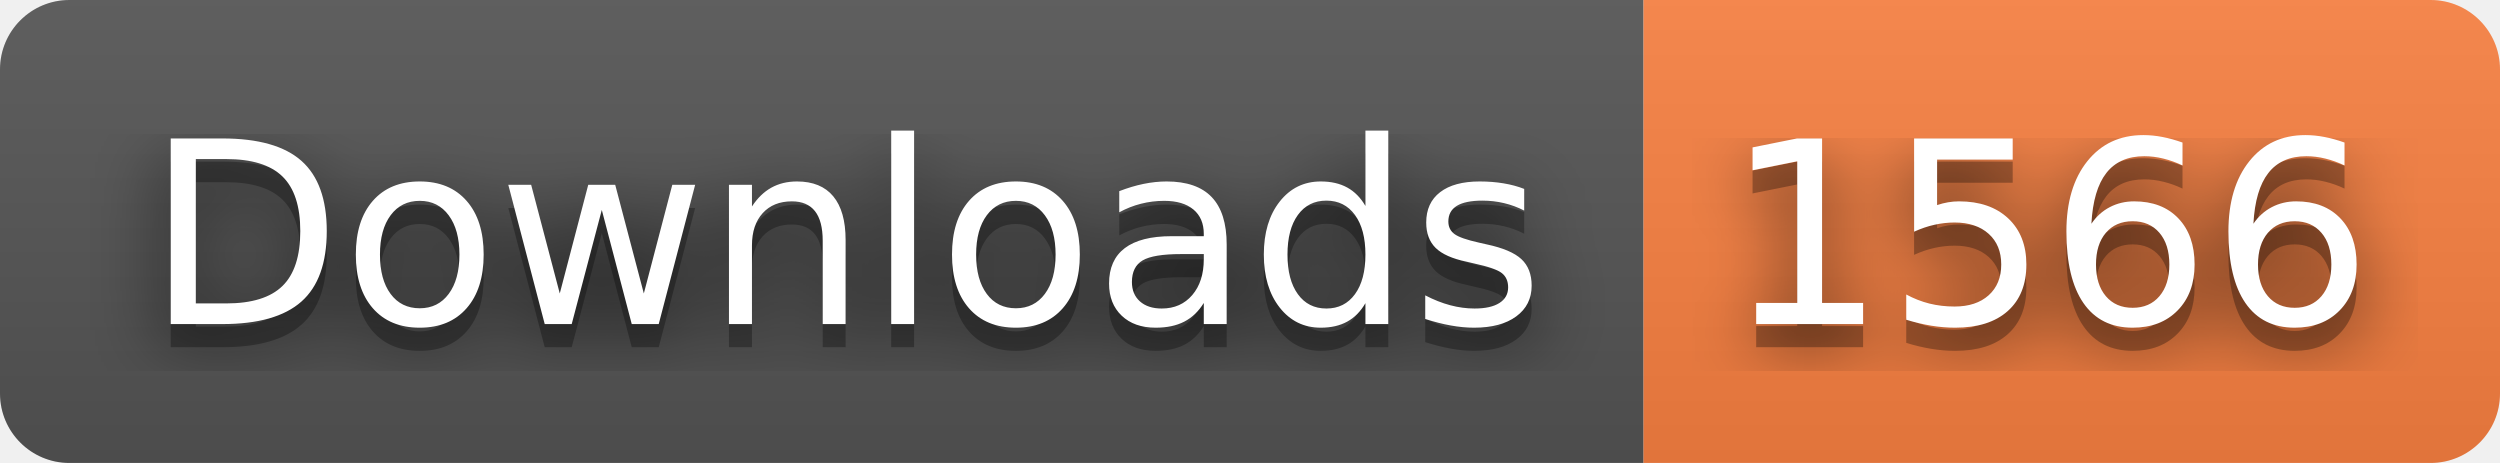
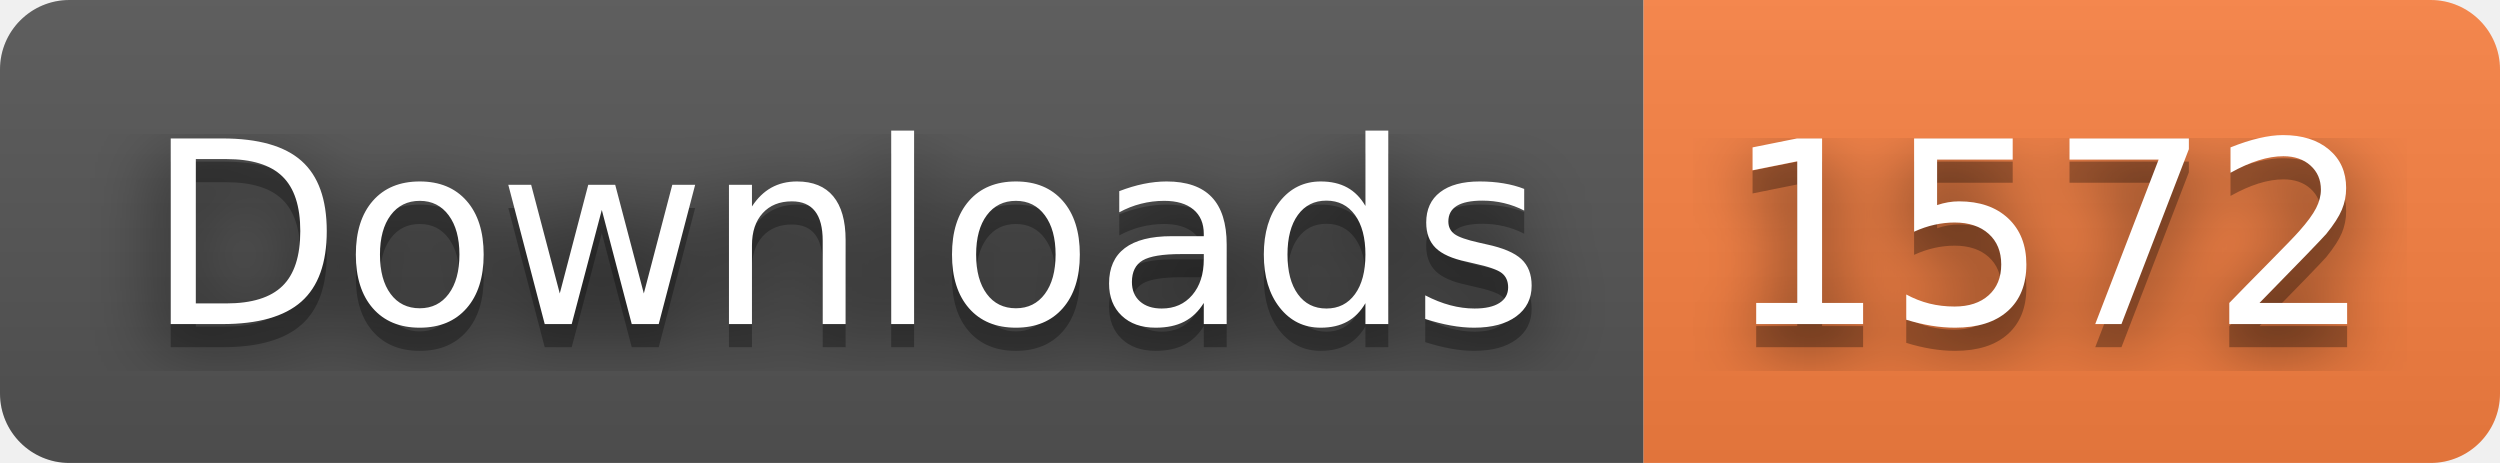
- <svg xmlns="http://www.w3.org/2000/svg" width="108" height="20" role="img" aria-label="Downloads: 1566">
+ <svg xmlns="http://www.w3.org/2000/svg" width="108" height="20" role="img" aria-label="Downloads: 1572">
  <filter id="blur">
    <feGaussianBlur stdDeviation="16" />
  </filter>
  <linearGradient id="s" x2="0" y2="100%">
    <stop offset="0" stop-color="#bbb" stop-opacity=".1" />
    <stop offset="1" stop-opacity=".1" />
  </linearGradient>
  <clipPath id="r">
    <rect width="108" height="20" rx="3" />
  </clipPath>
  <g clip-path="url(#r)">
    <rect width="71" height="20" fill="#555" />
    <rect x="71" width="37" height="20" fill="#fa8142" />
    <rect width="108" height="20" fill="url(#s)" />
  </g>
  <g fill="#fff" text-anchor="middle" font-family="Verdana,Geneva,DejaVu Sans,sans-serif" text-rendering="geometricPrecision" font-size="110">
    <g transform="scale(.1)">
      <g aria-hidden="true" fill="#010101">
        <text x="365" y="150" fill-opacity=".8" filter="url(#blur)" textLength="610">Downloads</text>
        <text x="365" y="150" fill-opacity=".3" textLength="610">Downloads</text>
      </g>
      <text x="365" y="140" textLength="610">Downloads</text>
    </g>
    <g transform="scale(.1)">
      <g aria-hidden="true" fill="#010101">
-         <text x="885" y="150" fill-opacity=".8" filter="url(#blur)" textLength="270">1566</text>
-         <text x="885" y="150" fill-opacity=".3" textLength="270">1566</text>
+         <text x="885" y="150" fill-opacity=".8" filter="url(#blur)" textLength="270">1572</text>
+         <text x="885" y="150" fill-opacity=".3" textLength="270">1572</text>
      </g>
-       <text x="885" y="140" textLength="270">1566</text>
+       <text x="885" y="140" textLength="270">1572</text>
    </g>
  </g>
</svg>
